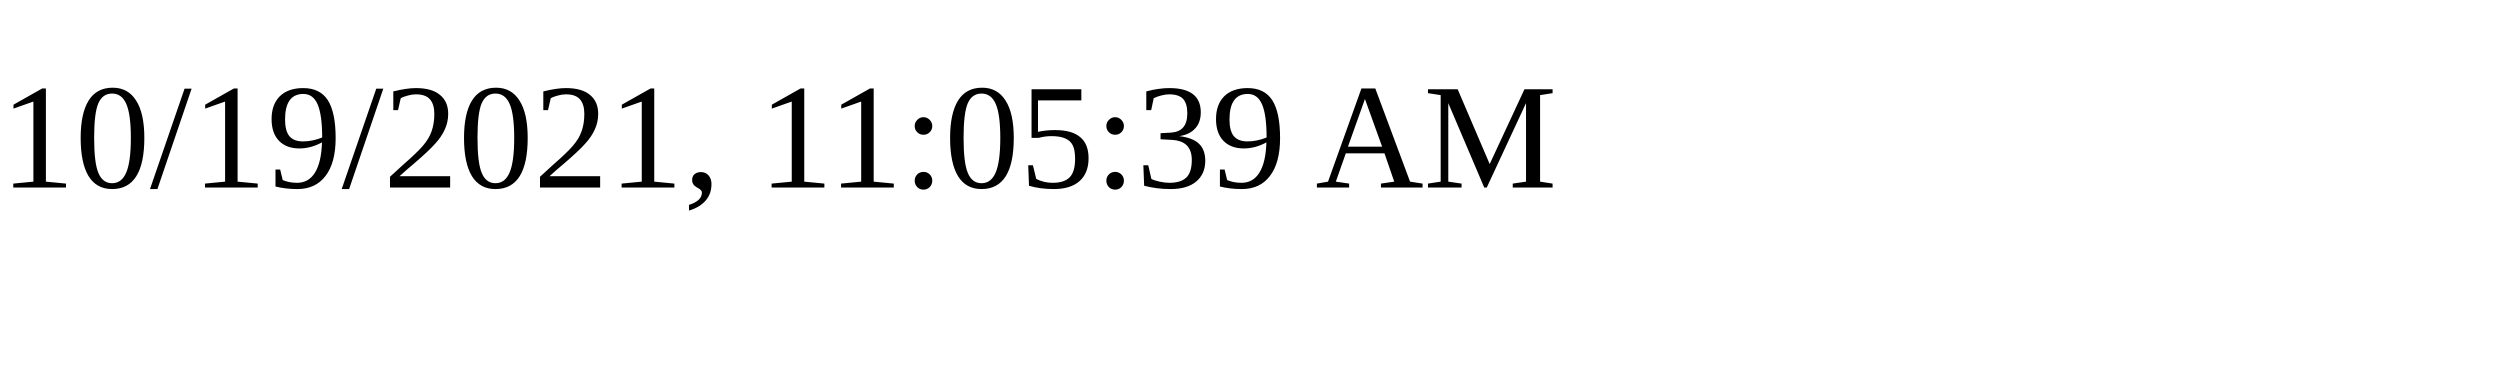
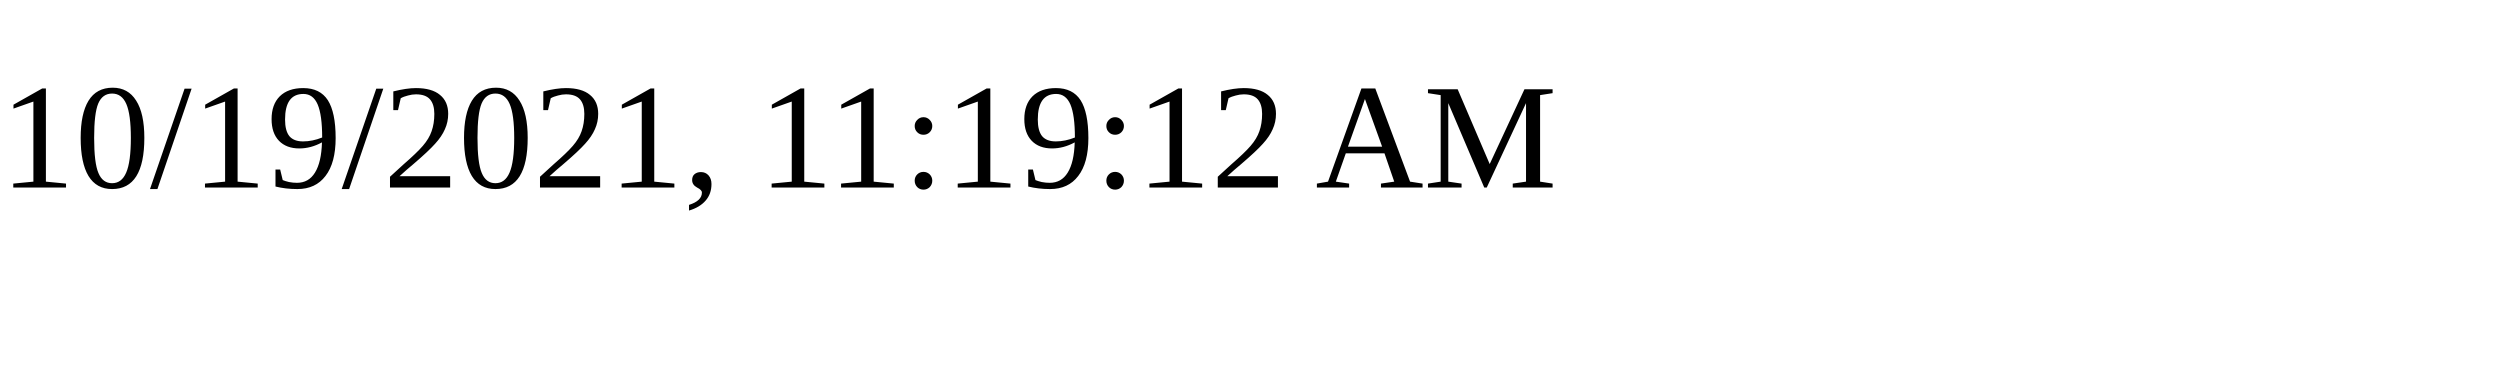
<svg xmlns="http://www.w3.org/2000/svg" height="30" width="200">
-   <text x="0" y="15">10/19/2021, 11:05:39 AM</text>
+   <text x="0" y="15">10/19/2021, 11:19:12 AM</text>
</svg>
